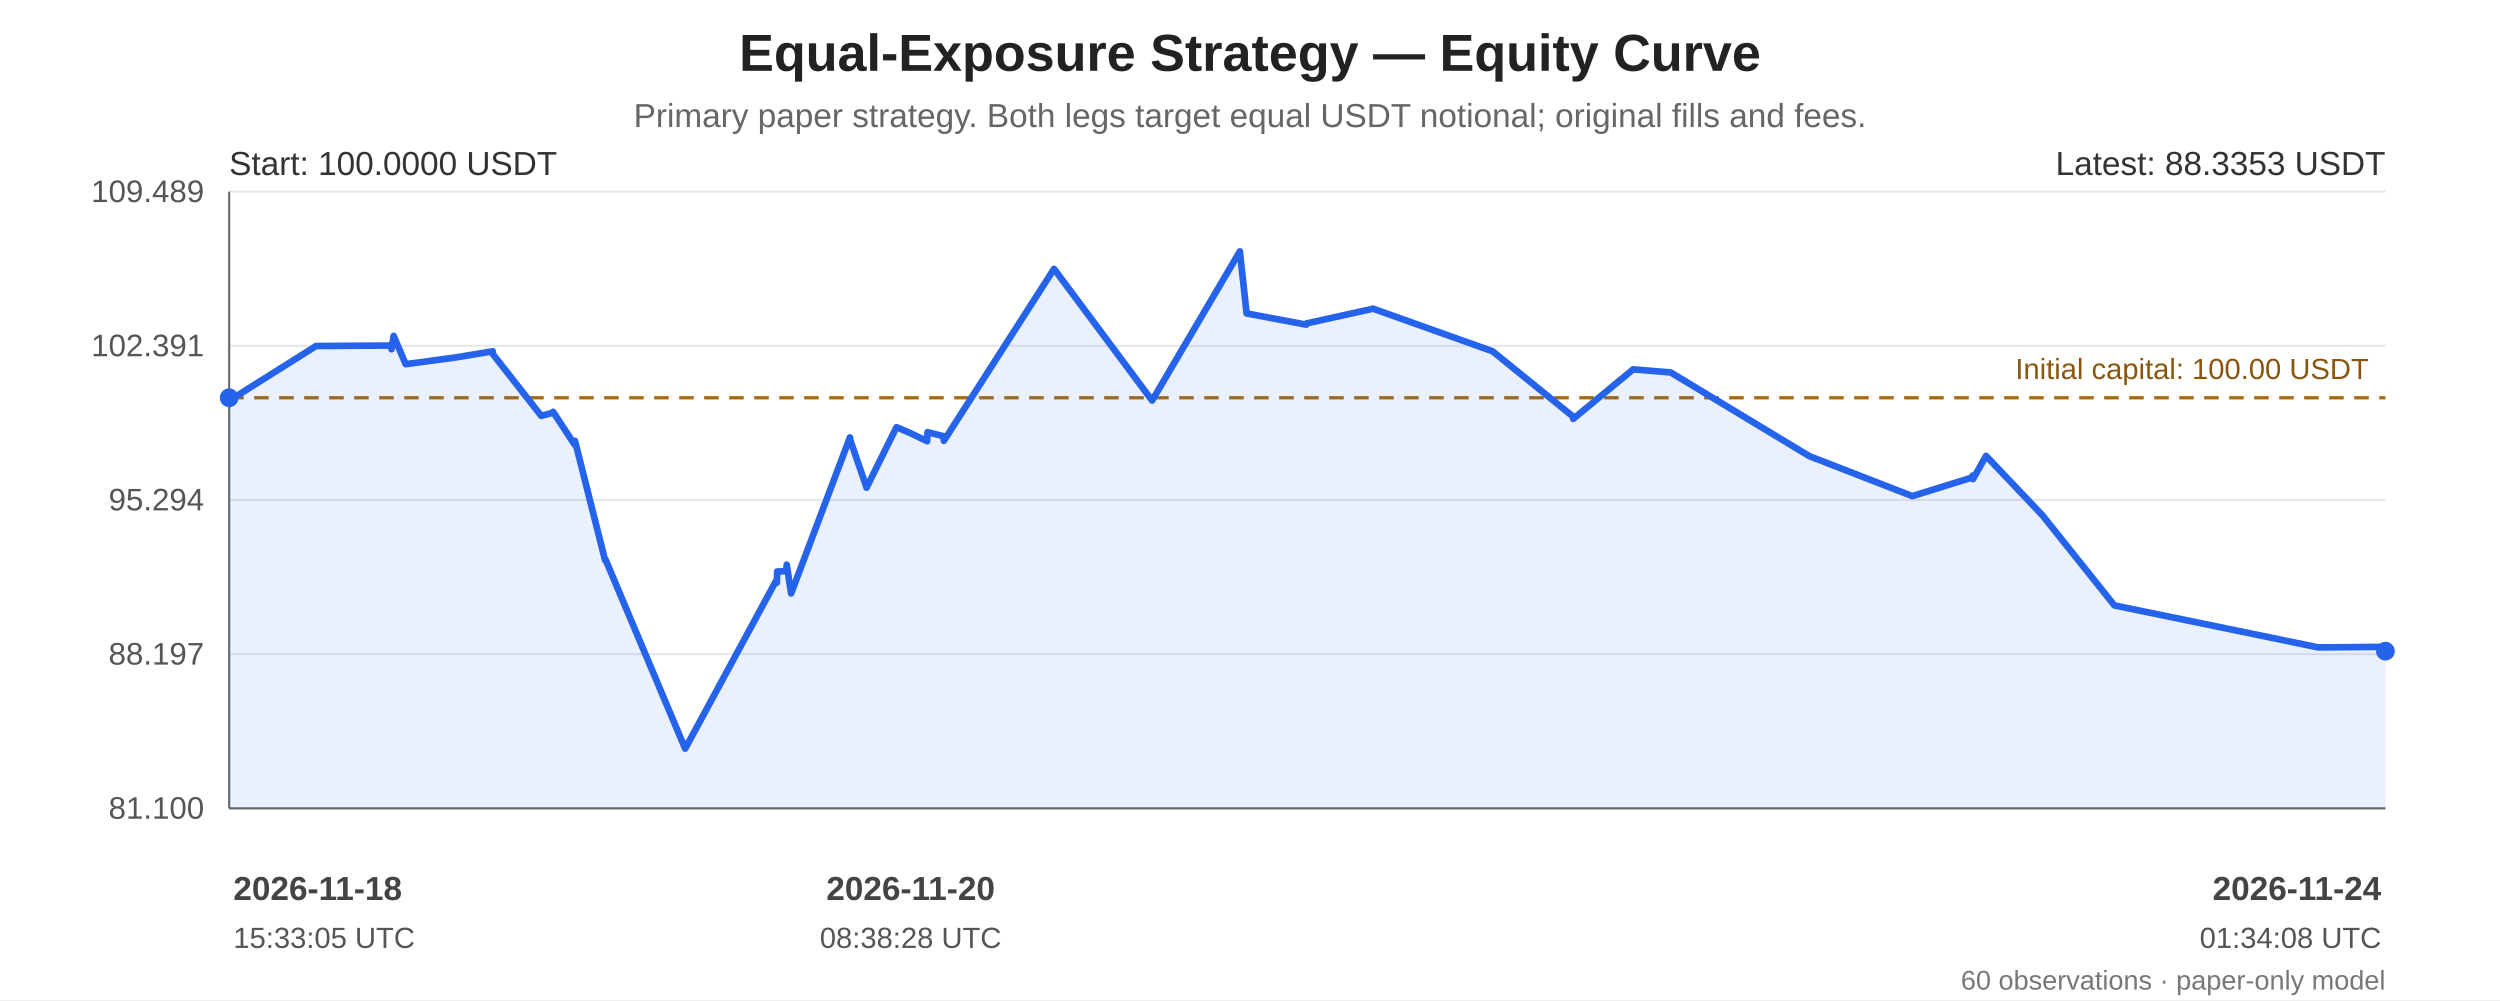
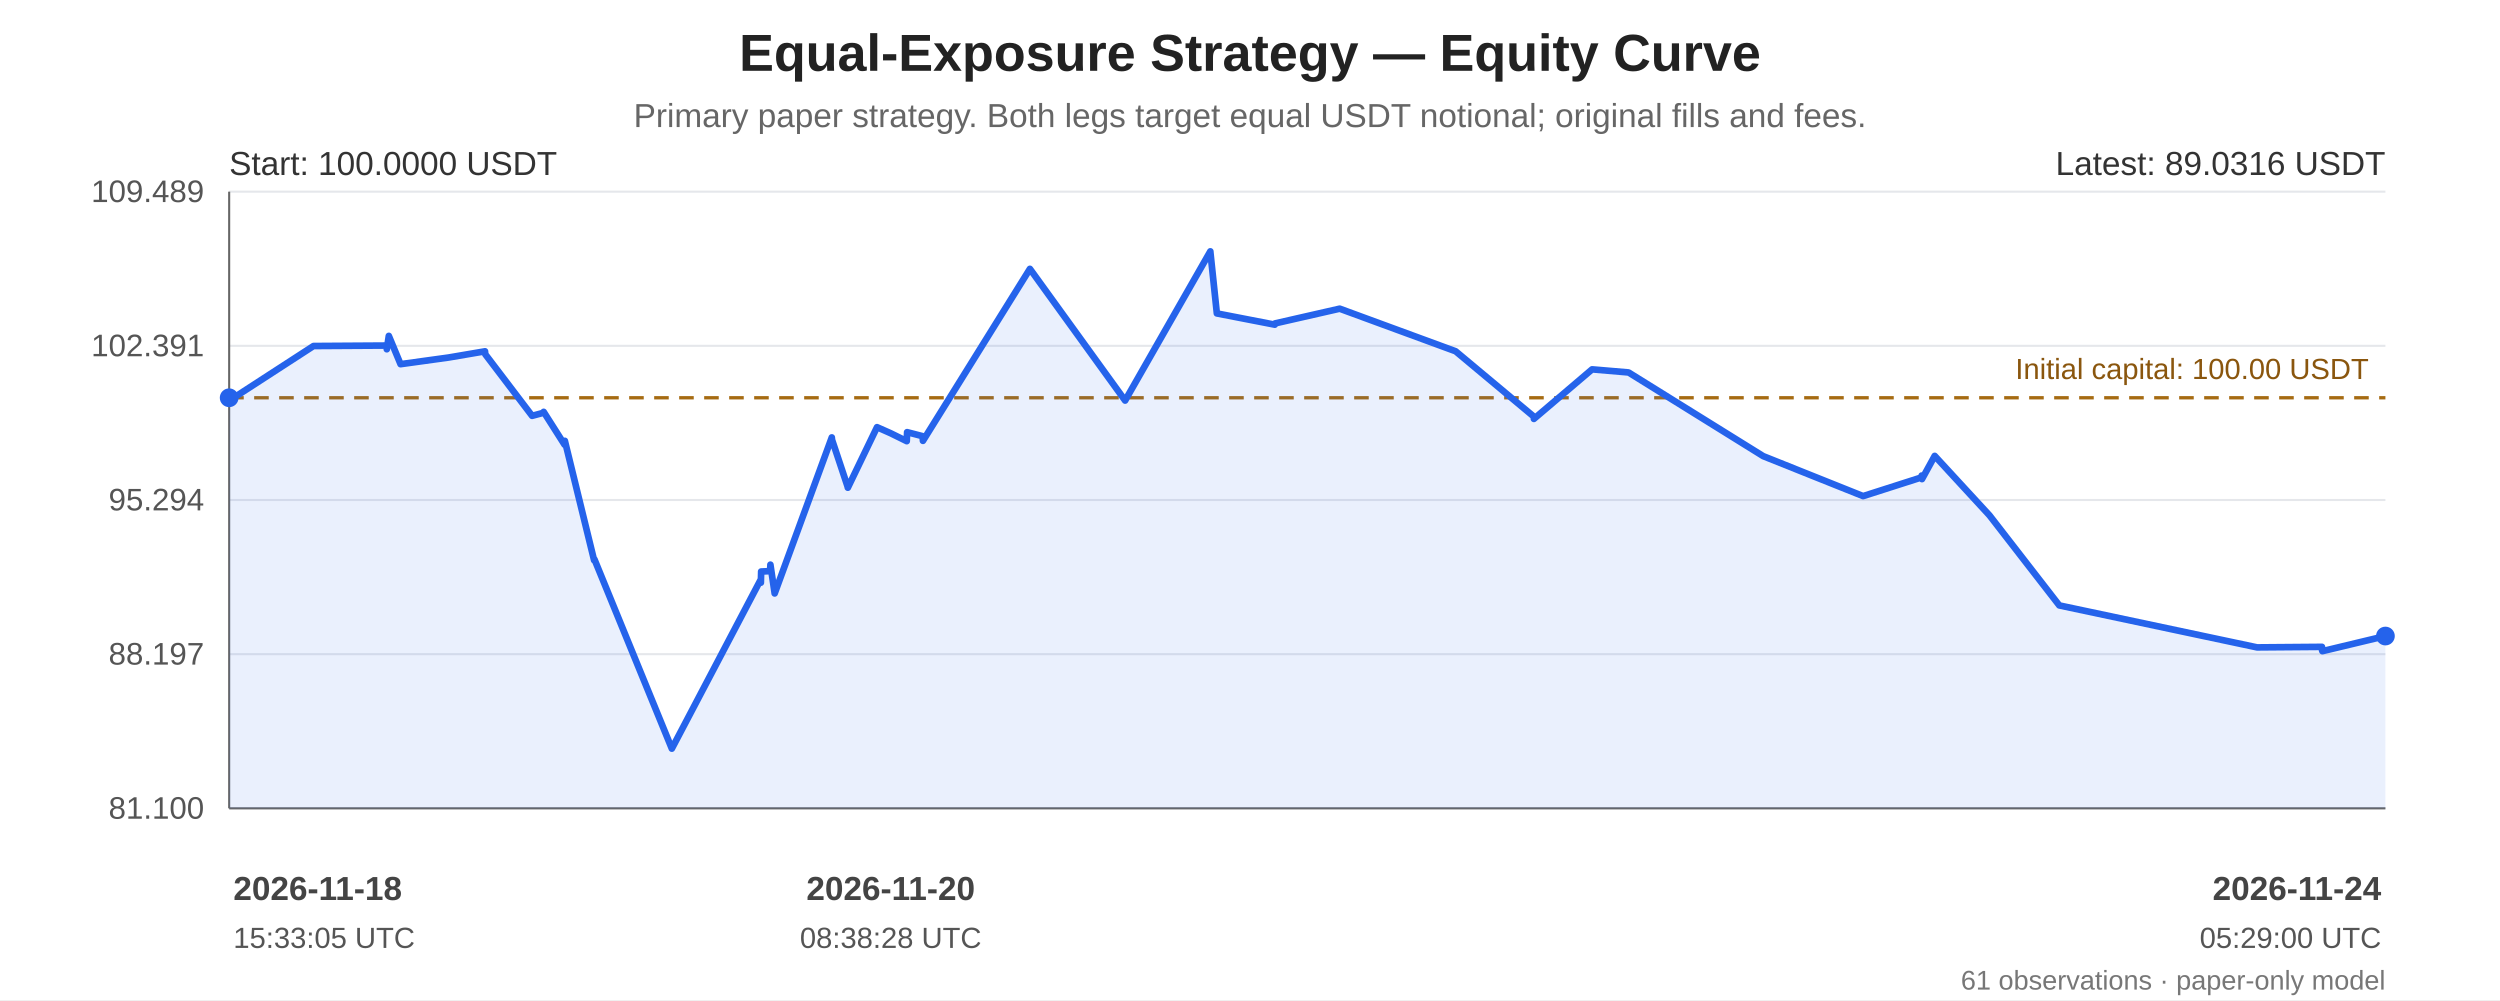
<svg xmlns="http://www.w3.org/2000/svg" width="1200" height="480" viewBox="0 0 1200 480" role="img" aria-labelledby="chart-title chart-desc">
  <rect width="100%" height="100%" fill="#ffffff" />
  <g font-family="Arial, sans-serif" fill="#222">
    <text x="600.0" y="34" font-size="25" font-weight="bold" text-anchor="middle">Equal-Exposure Strategy — Equity Curve</text>
    <text x="600.0" y="61" font-size="16" fill="#666" text-anchor="middle">Primary paper strategy. Both legs target equal USDT notional; original fills and fees.</text>
    <line x1="110" y1="92.00" x2="1145" y2="92.00" stroke="#e5e7eb" stroke-width="1" />
    <text x="98" y="97.00" text-anchor="end" font-size="15" fill="#555">109.489</text>
    <line x1="110" y1="166.00" x2="1145" y2="166.00" stroke="#e5e7eb" stroke-width="1" />
    <text x="98" y="171.00" text-anchor="end" font-size="15" fill="#555">102.391</text>
    <line x1="110" y1="240.00" x2="1145" y2="240.00" stroke="#e5e7eb" stroke-width="1" />
    <text x="98" y="245.00" text-anchor="end" font-size="15" fill="#555">95.294</text>
    <line x1="110" y1="314.00" x2="1145" y2="314.00" stroke="#e5e7eb" stroke-width="1" />
    <text x="98" y="319.00" text-anchor="end" font-size="15" fill="#555">88.197</text>
    <line x1="110" y1="388.00" x2="1145" y2="388.00" stroke="#e5e7eb" stroke-width="1" />
    <text x="98" y="393.00" text-anchor="end" font-size="15" fill="#555">81.100</text>
    <line x1="110" y1="92" x2="110" y2="388" stroke="#666" />
    <line x1="110" y1="388" x2="1145" y2="388" stroke="#666" />
    <line x1="110" y1="190.93" x2="1145" y2="190.93" stroke="#a66b12" stroke-width="1.6" stroke-dasharray="7 5" />
    <text x="1137" y="181.93" text-anchor="end" font-size="14" fill="#8a560e">Initial capital: 100.00 USDT</text>
-     <polygon points="110.00,190.93 110.03,192.41 110.16,192.23 151.70,166.09 187.90,165.86 187.94,167.64 188.94,161.23 194.74,174.80 218.51,171.61 236.49,168.63 236.64,170.06 259.79,199.60 265.34,198.15 265.51,197.70 275.83,213.45 275.98,211.60 290.44,268.94 290.60,268.45 328.88,359.35 372.87,278.13 372.91,279.69 373.04,274.33 377.44,274.14 377.63,271.04 379.73,284.85 407.97,209.96 408.09,211.12 415.75,233.44 415.91,234.10 430.33,205.05 437.09,207.96 445.03,211.76 445.21,207.44 452.86,209.36 453.04,211.60 505.93,129.06 553.01,192.27 595.14,120.65 595.18,121.16 598.37,150.44 627.01,155.84 627.14,155.24 659.09,148.17 716.44,168.61 755.08,199.96 755.12,201.07 783.90,177.29 801.94,178.78 868.51,218.95 917.90,238.13 946.82,229.14 946.86,228.27 947.01,229.97 953.31,218.83 980.39,247.37 1014.92,290.60 1112.71,310.75 1144.78,310.49 1144.82,312.20 1145.00,312.56 1145.00,388 110.00,388" fill="#2563eb" opacity="0.10" />
-     <polyline points="110.00,190.93 110.03,192.41 110.16,192.23 151.70,166.09 187.90,165.86 187.94,167.64 188.94,161.23 194.74,174.80 218.51,171.61 236.49,168.63 236.64,170.06 259.79,199.60 265.34,198.15 265.51,197.70 275.83,213.45 275.98,211.60 290.44,268.94 290.60,268.45 328.88,359.35 372.87,278.13 372.91,279.69 373.04,274.33 377.44,274.14 377.63,271.04 379.73,284.85 407.97,209.96 408.09,211.12 415.75,233.44 415.91,234.10 430.33,205.05 437.09,207.96 445.03,211.76 445.21,207.44 452.86,209.36 453.04,211.60 505.93,129.06 553.01,192.27 595.14,120.65 595.18,121.16 598.37,150.44 627.01,155.84 627.14,155.24 659.09,148.17 716.44,168.61 755.08,199.96 755.12,201.07 783.90,177.29 801.94,178.78 868.51,218.95 917.90,238.13 946.82,229.14 946.86,228.27 947.01,229.97 953.31,218.83 980.39,247.37 1014.92,290.60 1112.71,310.75 1144.78,310.49 1144.82,312.20 1145.00,312.56" fill="none" stroke="#2563eb" stroke-width="3.2" stroke-linejoin="round" stroke-linecap="round" />
+     <polygon points="110.00,190.93 110.03,192.41 110.15,192.23 150.48,166.09 185.62,165.86 185.66,167.64 186.63,161.23 192.27,174.80 215.33,171.61 232.80,168.63 232.94,170.06 255.41,199.60 260.80,198.15 260.96,197.70 270.98,213.45 271.13,211.60 285.17,268.94 285.32,268.45 322.48,359.35 365.19,278.13 365.22,279.69 365.35,274.33 369.63,274.14 369.80,271.04 371.84,284.85 399.26,209.96 399.38,211.12 406.81,233.44 406.96,234.10 420.97,205.05 427.53,207.96 435.24,211.76 435.41,207.44 442.84,209.36 443.01,211.60 494.36,129.06 540.06,192.27 580.96,120.65 581.00,121.16 584.09,150.44 611.90,155.84 612.03,155.24 643.05,148.17 698.71,168.61 736.23,199.96 736.27,201.07 764.20,177.29 781.71,178.78 846.35,218.95 894.29,238.13 922.37,229.14 922.41,228.27 922.55,229.97 928.66,218.83 954.95,247.37 988.47,290.60 1083.40,310.75 1114.54,310.49 1114.58,312.20 1114.75,312.56 1145.00,305.30 1145.00,388 110.00,388" fill="#2563eb" opacity="0.10" />
+     <polyline points="110.00,190.93 110.03,192.41 110.15,192.23 150.48,166.09 185.62,165.86 185.66,167.64 186.63,161.23 192.27,174.80 215.33,171.61 232.80,168.63 232.94,170.06 255.41,199.60 260.80,198.15 260.96,197.70 270.98,213.45 271.13,211.60 285.17,268.94 285.32,268.45 322.48,359.35 365.19,278.13 365.22,279.69 365.35,274.33 369.63,274.14 369.80,271.04 371.84,284.85 399.26,209.96 399.38,211.12 406.81,233.44 406.96,234.10 420.97,205.05 427.53,207.96 435.24,211.76 435.41,207.44 442.84,209.36 443.01,211.60 494.36,129.06 540.06,192.27 580.96,120.65 581.00,121.16 584.09,150.44 611.90,155.84 612.03,155.24 643.05,148.17 698.71,168.61 736.23,199.96 736.27,201.07 764.20,177.29 781.71,178.78 846.35,218.95 894.29,238.13 922.37,229.14 922.41,228.27 922.55,229.97 928.66,218.83 954.95,247.37 988.47,290.60 1083.40,310.75 1114.54,310.49 1114.58,312.20 1114.75,312.56 1145.00,305.30" fill="none" stroke="#2563eb" stroke-width="3.2" stroke-linejoin="round" stroke-linecap="round" />
    <circle cx="110.00" cy="190.93" r="4.5" fill="#2563eb" />
-     <circle cx="1145.00" cy="312.56" r="4.5" fill="#2563eb" />
+     <circle cx="1145.00" cy="305.30" r="4.5" fill="#2563eb" />
    <text x="110" y="84" font-size="16" fill="#333">Start: 100.0000 USDT</text>
-     <text x="1145" y="84" text-anchor="end" font-size="16" fill="#333">Latest: 88.3353 USDT</text>
+     <text x="1145" y="84" text-anchor="end" font-size="16" fill="#333">Latest: 89.0316 USDT</text>
    <text x="112.00" y="432" text-anchor="start" font-size="16" font-weight="bold" fill="#444">2026-11-18</text>
    <text x="112.00" y="455" text-anchor="start" font-size="14" fill="#555">15:33:05 UTC</text>
-     <text x="437.09" y="432" text-anchor="middle" font-size="16" font-weight="bold" fill="#444">2026-11-20</text>
-     <text x="437.09" y="455" text-anchor="middle" font-size="14" fill="#555">08:38:28 UTC</text>
+     <text x="427.53" y="432" text-anchor="middle" font-size="16" font-weight="bold" fill="#444">2026-11-20</text>
+     <text x="427.53" y="455" text-anchor="middle" font-size="14" fill="#555">08:38:28 UTC</text>
    <text x="1143.00" y="432" text-anchor="end" font-size="16" font-weight="bold" fill="#444">2026-11-24</text>
-     <text x="1143.00" y="455" text-anchor="end" font-size="14" fill="#555">01:34:08 UTC</text>
-     <text x="1145" y="475" text-anchor="end" font-size="13" fill="#777">60 observations · paper-only model</text>
+     <text x="1143.00" y="455" text-anchor="end" font-size="14" fill="#555">05:29:00 UTC</text>
+     <text x="1145" y="475" text-anchor="end" font-size="13" fill="#777">61 observations · paper-only model</text>
  </g>
</svg>
